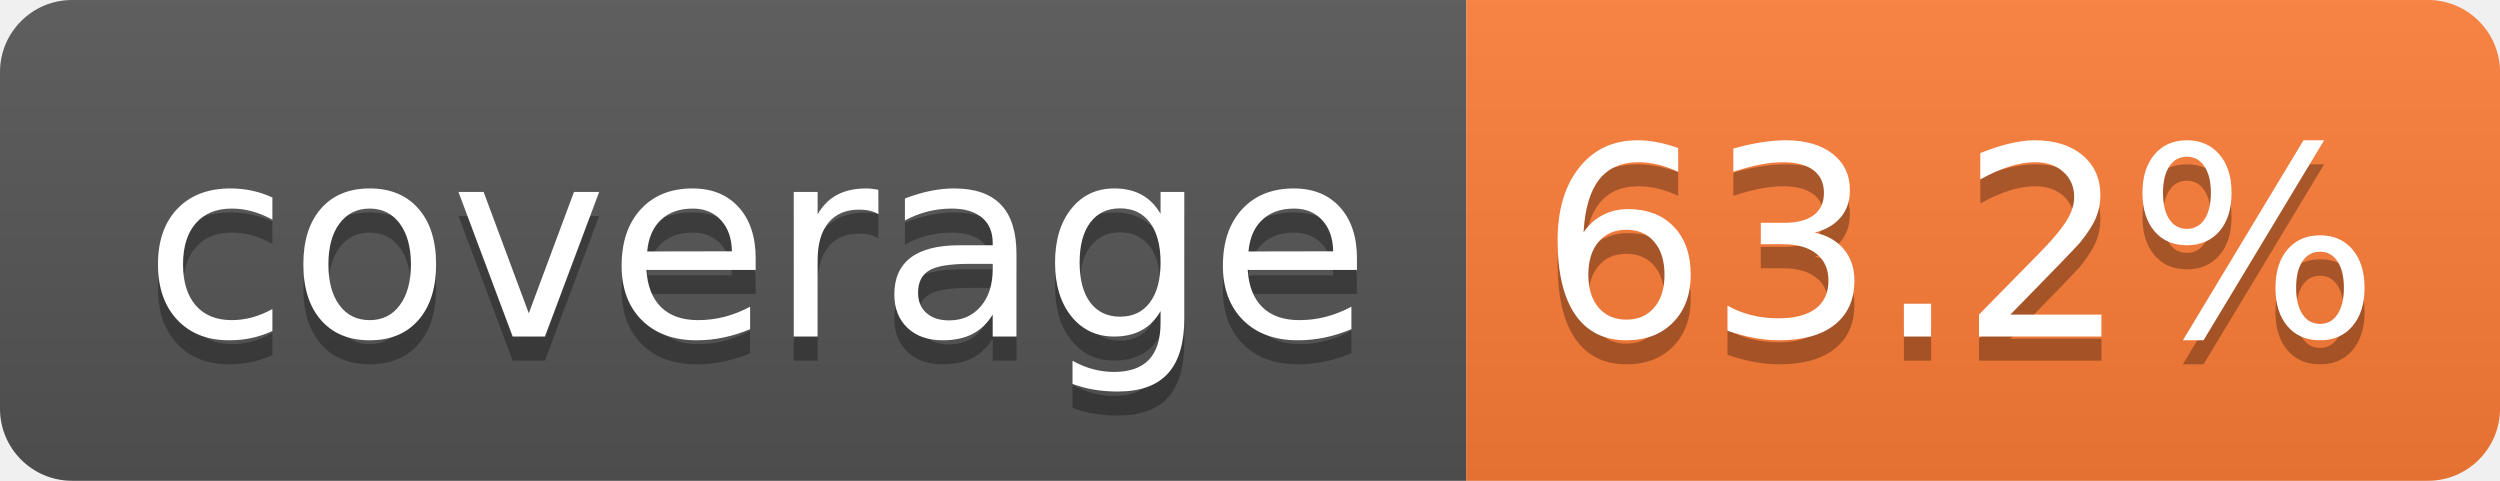
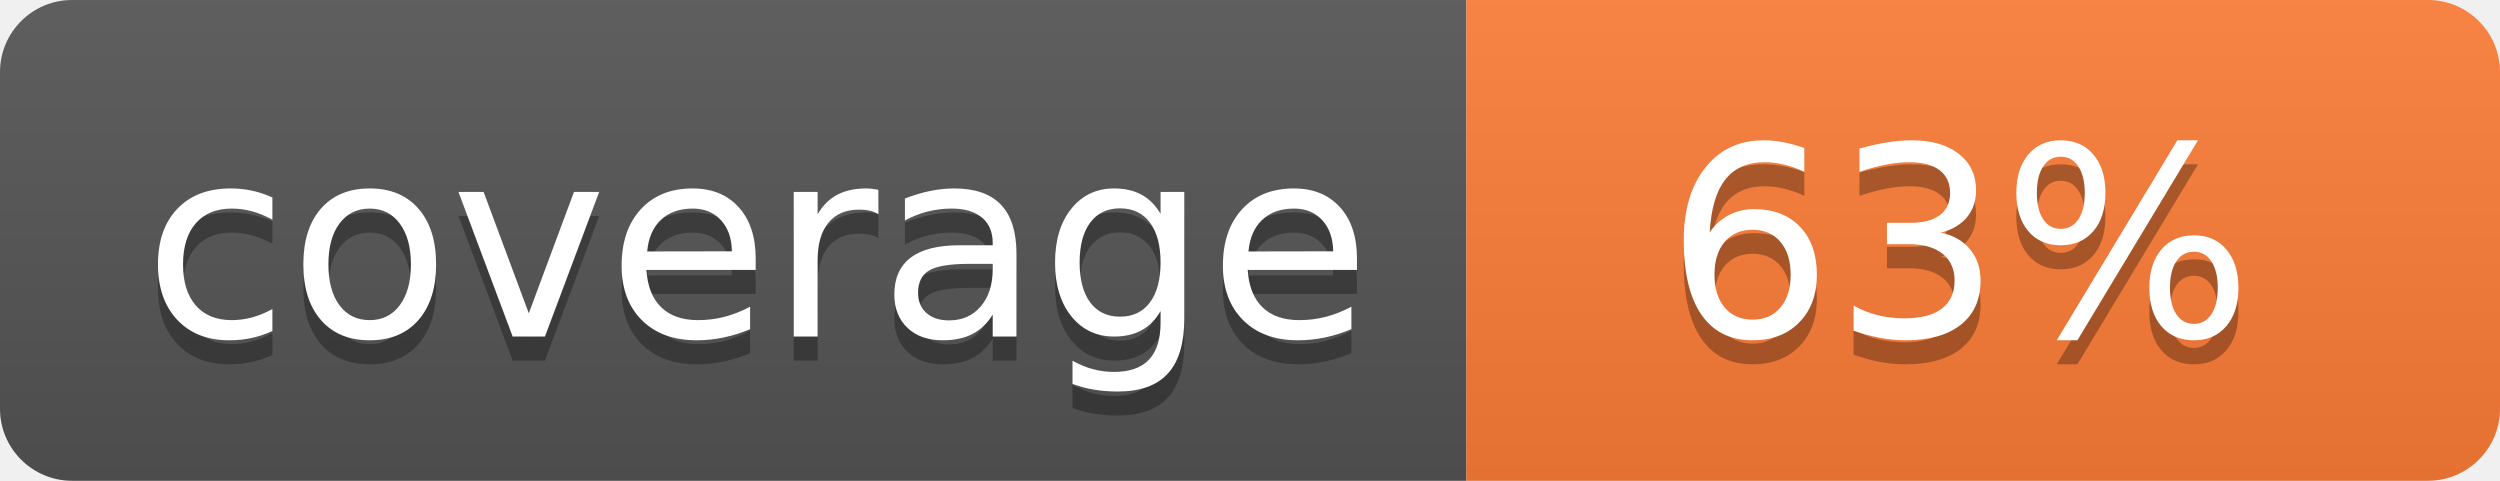
- <svg xmlns="http://www.w3.org/2000/svg" width="104" height="20" role="img" aria-label="coverage: 63.2%">
+ <svg xmlns="http://www.w3.org/2000/svg" width="104" height="20" role="img" aria-label="coverage: 63%">
  <linearGradient id="s" x2="0" y2="100%">
    <stop offset="0" stop-color="#bbb" stop-opacity=".1" />
    <stop offset="1" stop-opacity=".1" />
  </linearGradient>
  <clipPath id="r">
    <rect width="104" height="20" rx="3" fill="#fff" />
  </clipPath>
  <g clip-path="url(#r)">
    <rect width="61" height="20" fill="#555" />
    <rect x="61" width="43" height="20" fill="#fe7d37" />
    <rect width="104" height="20" fill="url(#s)" />
  </g>
  <g fill="#fff" text-anchor="middle" font-family="Verdana,Geneva,DejaVu Sans,sans-serif" text-rendering="geometricPrecision" font-size="110">
    <text aria-hidden="true" x="315" y="150" fill="#010101" fill-opacity=".3" transform="scale(.1)" textLength="510">coverage</text>
    <text x="315" y="140" transform="scale(.1)" fill="#fff" textLength="510">coverage</text>
-     <text aria-hidden="true" x="815" y="150" fill="#010101" fill-opacity=".3" transform="scale(.1)" textLength="330">63.2%</text>
-     <text x="815" y="140" transform="scale(.1)" fill="#fff" textLength="330">63.2%</text>
+     <text aria-hidden="true" x="815" y="150" fill="#010101" fill-opacity=".3" transform="scale(.1)" textLength="250">63%</text>
+     <text x="815" y="140" transform="scale(.1)" fill="#fff" textLength="250">63%</text>
  </g>
</svg>
